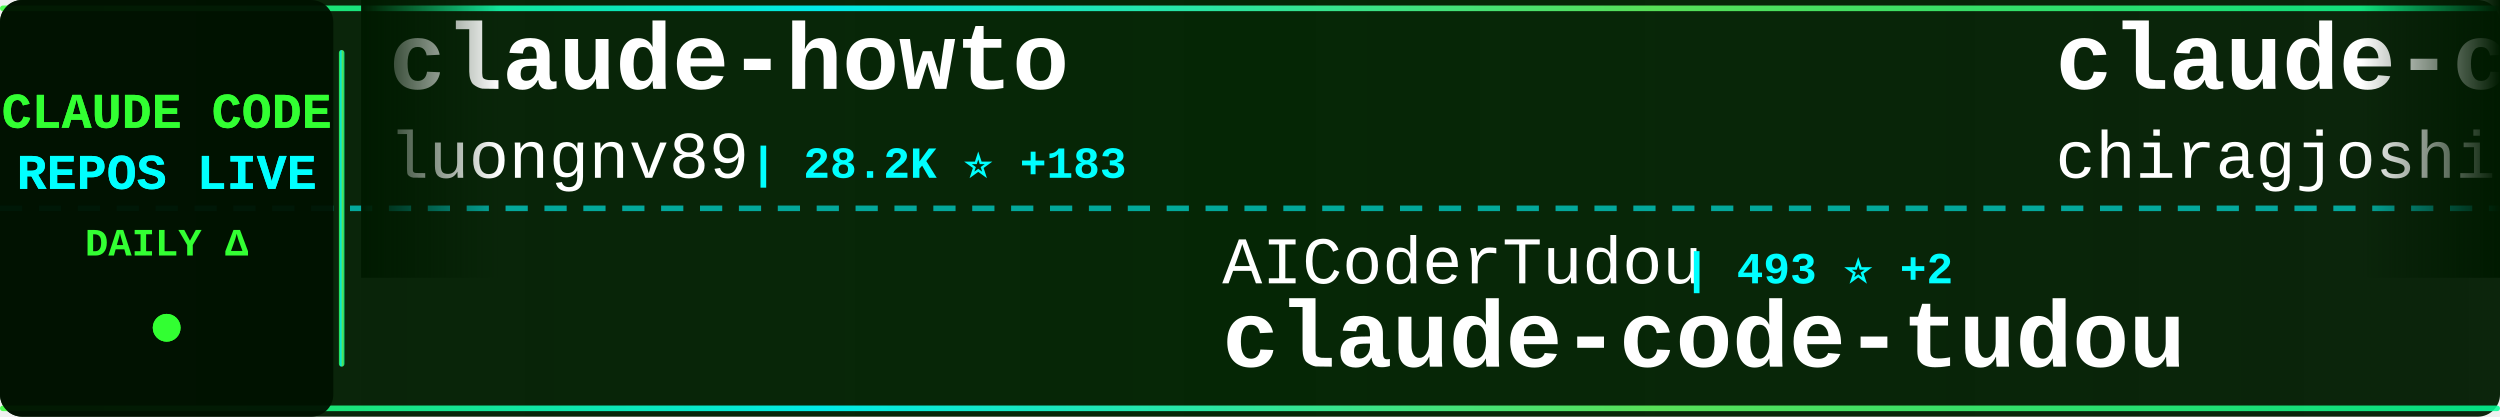
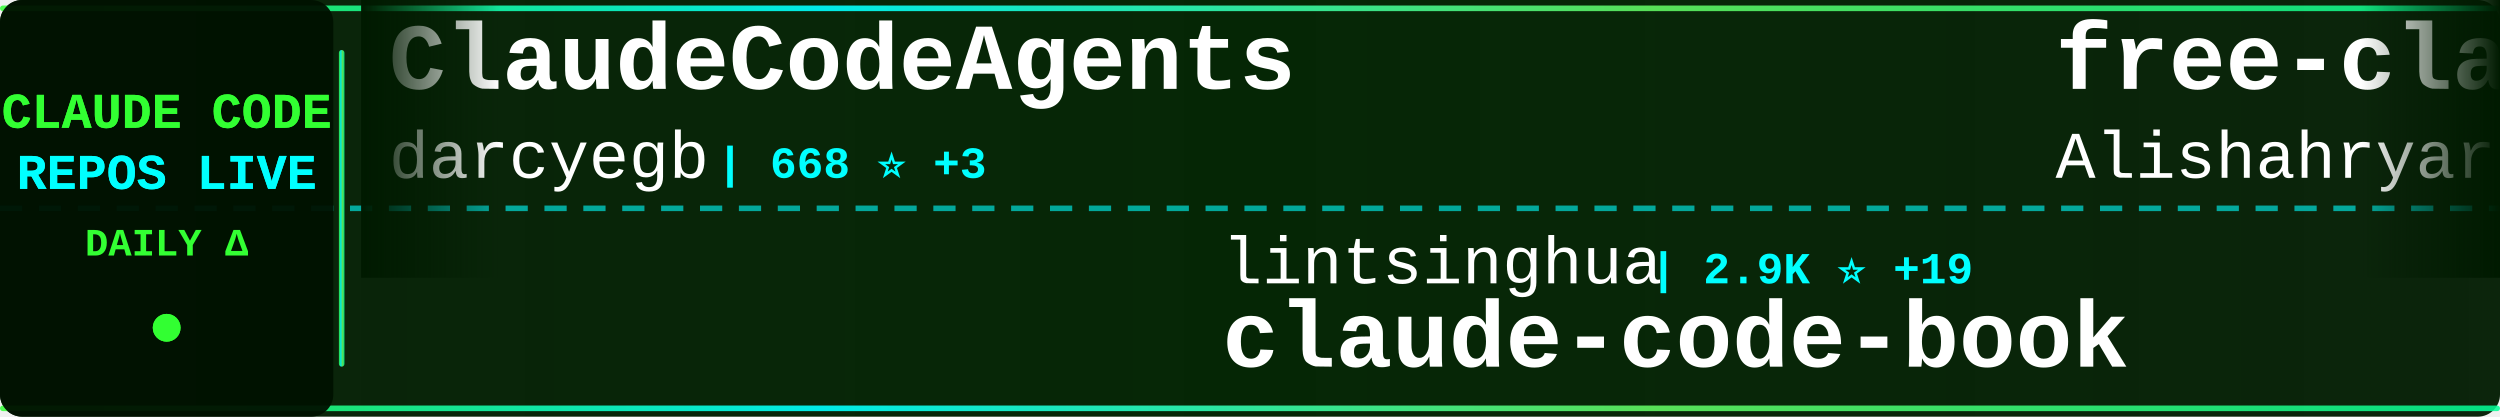
<svg xmlns="http://www.w3.org/2000/svg" width="900" height="150">
  <defs>
    <linearGradient id="tickerBg" x1="0%" y1="0%" x2="100%" y2="0%">
      <stop offset="0%" style="stop-color:#001a00;stop-opacity:0.95" />
      <stop offset="50%" style="stop-color:#002200;stop-opacity:0.98" />
      <stop offset="100%" style="stop-color:#001a00;stop-opacity:0.95" />
    </linearGradient>
    <linearGradient id="borderGrad" x1="0%" y1="0%" x2="100%" y2="0%">
      <stop offset="0%" style="stop-color:#33ff33;stop-opacity:0.85">
        <animate attributeName="stop-opacity" values="0.85;1;0.85" dur="2s" repeatCount="indefinite" />
      </stop>
      <stop offset="33%" style="stop-color:#00ffff;stop-opacity:0.9">
        <animate attributeName="stop-opacity" values="0.9;1;0.9" dur="2.2s" repeatCount="indefinite" />
      </stop>
      <stop offset="66%" style="stop-color:#66ff66;stop-opacity:0.85">
        <animate attributeName="stop-opacity" values="0.85;1;0.85" dur="1.8s" repeatCount="indefinite" />
      </stop>
      <stop offset="100%" style="stop-color:#00ff99;stop-opacity:0.85">
        <animate attributeName="stop-opacity" values="0.85;1;0.85" dur="2s" repeatCount="indefinite" />
      </stop>
    </linearGradient>
    <filter id="textGlow">
      <feGaussianBlur stdDeviation="0.1" result="coloredBlur" />
      <feMerge>
        <feMergeNode in="coloredBlur" />
        <feMergeNode in="SourceGraphic" />
      </feMerge>
    </filter>
    <filter id="metricGlow">
      <feGaussianBlur stdDeviation="0.2" result="coloredBlur" />
      <feMerge>
        <feMergeNode in="coloredBlur" />
        <feMergeNode in="SourceGraphic" />
      </feMerge>
    </filter>
    <linearGradient id="leftFade" x1="0%" y1="0%" x2="100%" y2="0%">
      <stop offset="0%" style="stop-color:#001a00;stop-opacity:1" />
      <stop offset="100%" style="stop-color:#001a00;stop-opacity:0" />
    </linearGradient>
    <linearGradient id="rightFade" x1="0%" y1="0%" x2="100%" y2="0%">
      <stop offset="0%" style="stop-color:#001a00;stop-opacity:0" />
      <stop offset="100%" style="stop-color:#001a00;stop-opacity:1" />
    </linearGradient>
  </defs>
  <rect width="900" height="150" fill="url(#tickerBg)" rx="8" />
  <rect x="0" y="2" width="900" height="2" fill="url(#borderGrad)" rx="1" />
  <rect x="0" y="146" width="900" height="2" fill="url(#borderGrad)" rx="1" />
  <line x1="0" y1="75" x2="900" y2="75" stroke="#00ffff" stroke-width="2" stroke-dasharray="8 6" opacity="0.6" />
  <rect x="0" y="0" width="120" height="150" fill="#001100" opacity="0.95" rx="8" />
  <text x="60" y="46" font-family="'Courier New', monospace" font-size="18" font-weight="bold" fill="#33ff33" text-anchor="middle" filter="url(#textGlow)">
    CLAUDE CODE
  </text>
  <text x="60" y="68" font-family="'Courier New', monospace" font-size="18" font-weight="bold" fill="#00ffff" text-anchor="middle" filter="url(#textGlow)">
    REPOS LIVE
  </text>
  <text x="60" y="92" font-family="'Courier New', monospace" font-size="14" font-weight="bold" fill="#33ff33" text-anchor="middle">
    DAILY Δ
  </text>
  <circle cx="60" cy="118" r="5" fill="#33ff33" filter="url(#metricGlow)">
    <animate attributeName="r" values="4;6;4" dur="1.5s" repeatCount="indefinite" />
    <animate attributeName="opacity" values="0.6;1;0.6" dur="1.5s" repeatCount="indefinite" />
  </circle>
  <rect x="122" y="18" width="2" height="114" fill="url(#borderGrad)" rx="1" />
  <clipPath id="tickerClip">
    <rect x="130" y="0" width="770" height="150" />
  </clipPath>
  <g clip-path="url(#tickerClip)">
    <g id="tickerItems">
      <animateTransform attributeName="transform" attributeType="XML" type="translate" from="0 0" to="-3000 0" dur="54s" repeatCount="indefinite" />
      <g transform="translate(0, 0)">
-         <text x="140" y="32" font-family="'Courier New', monospace" font-size="34" font-weight="bold" fill="#ffffff">claude-howto</text>
-         <text x="140" y="64" font-family="'Courier New', monospace" font-size="24" font-weight="normal" fill="#ffffff" opacity="1.0">luongnv89</text>
-         <text x="270" y="64" font-family="'Courier New', monospace" font-size="16" font-weight="bold" fill="#00ffff"> | 28.2K ⭐ +183</text>
+         <text x="140" y="32" font-family="'Courier New', monospace" font-size="34" font-weight="bold" fill="#ffffff">ClaudeCodeAgents</text>
+         <text x="140" y="64" font-family="'Courier New', monospace" font-size="24" font-weight="normal" fill="#ffffff" opacity="1.0">darcyegb</text>
+         <text x="258" y="64" font-family="'Courier New', monospace" font-size="16" font-weight="bold" fill="#00ffff"> | 668 ⭐ +3</text>
      </g>
      <g transform="translate(300, 0)">
-         <text x="140" y="102" font-family="'Courier New', monospace" font-size="24" font-weight="normal" fill="#ffffff" opacity="1.0">AICoderTudou</text>
-         <text x="306" y="102" font-family="'Courier New', monospace" font-size="16" font-weight="bold" fill="#00ffff"> | 493 ⭐ +2</text>
-         <text x="140" y="132" font-family="'Courier New', monospace" font-size="34" font-weight="bold" fill="#ffffff">claude-code-tudou</text>
+         <text x="140" y="102" font-family="'Courier New', monospace" font-size="24" font-weight="normal" fill="#ffffff" opacity="1.0">lintsinghua</text>
+         <text x="294" y="102" font-family="'Courier New', monospace" font-size="16" font-weight="bold" fill="#00ffff"> | 2.9K ⭐ +19</text>
+         <text x="140" y="132" font-family="'Courier New', monospace" font-size="34" font-weight="bold" fill="#ffffff">claude-code-book</text>
      </g>
      <g transform="translate(600, 0)">
-         <text x="140" y="32" font-family="'Courier New', monospace" font-size="34" font-weight="bold" fill="#ffffff">claude-code</text>
-         <text x="140" y="64" font-family="'Courier New', monospace" font-size="24" font-weight="normal" fill="#ffffff" opacity="1.0">chiragjoshi12</text>
-         <text x="318" y="64" font-family="'Courier New', monospace" font-size="16" font-weight="bold" fill="#00ffff"> | 190 ⭐ +2</text>
+         <text x="140" y="32" font-family="'Courier New', monospace" font-size="34" font-weight="bold" fill="#ffffff">free-claude-code</text>
+         <text x="140" y="64" font-family="'Courier New', monospace" font-size="24" font-weight="normal" fill="#ffffff" opacity="1.0">Alishahryar1</text>
+         <text x="306" y="64" font-family="'Courier New', monospace" font-size="16" font-weight="bold" fill="#00ffff"> | 3.0K ⭐ +917</text>
      </g>
      <g transform="translate(900, 0)">
        <text x="140" y="102" font-family="'Courier New', monospace" font-size="24" font-weight="normal" fill="#ffffff" opacity="1.0">forrestchang</text>
-         <text x="306" y="102" font-family="'Courier New', monospace" font-size="16" font-weight="bold" fill="#00ffff"> | 75.6K ⭐ +4.2K</text>
+         <text x="306" y="102" font-family="'Courier New', monospace" font-size="16" font-weight="bold" fill="#00ffff"> | 76.7K ⭐ +4.1K</text>
        <text x="140" y="132" font-family="'Courier New', monospace" font-size="34" font-weight="bold" fill="#ffffff">andrej-karpathy-skills</text>
      </g>
      <g transform="translate(1200, 0)">
-         <text x="140" y="32" font-family="'Courier New', monospace" font-size="34" font-weight="bold" fill="#ffffff">Claude-Code</text>
-         <text x="140" y="64" font-family="'Courier New', monospace" font-size="24" font-weight="normal" fill="#ffffff" opacity="1.0">pengchengneo</text>
-         <text x="306" y="64" font-family="'Courier New', monospace" font-size="16" font-weight="bold" fill="#00ffff"> | 1.2K ⭐ +3</text>
+         <text x="140" y="32" font-family="'Courier New', monospace" font-size="34" font-weight="bold" fill="#ffffff">claude-code</text>
+         <text x="140" y="64" font-family="'Courier New', monospace" font-size="24" font-weight="normal" fill="#ffffff" opacity="1.0">jarmuine</text>
+         <text x="258" y="64" font-family="'Courier New', monospace" font-size="16" font-weight="bold" fill="#00ffff"> | 2.1K ⭐ +6</text>
      </g>
      <g transform="translate(1500, 0)">
-         <text x="140" y="102" font-family="'Courier New', monospace" font-size="24" font-weight="normal" fill="#ffffff" opacity="1.0">FlorianBruniaux</text>
-         <text x="342" y="102" font-family="'Courier New', monospace" font-size="16" font-weight="bold" fill="#00ffff"> | 3.8K ⭐ +36</text>
-         <text x="140" y="132" font-family="'Courier New', monospace" font-size="34" font-weight="bold" fill="#ffffff">claude-code-ultimate-gui...</text>
+         <text x="140" y="102" font-family="'Courier New', monospace" font-size="24" font-weight="normal" fill="#ffffff" opacity="1.0">zstmfhy</text>
+         <text x="246" y="102" font-family="'Courier New', monospace" font-size="16" font-weight="bold" fill="#00ffff"> | 191 ⭐</text>
+         <text x="140" y="132" font-family="'Courier New', monospace" font-size="34" font-weight="bold" fill="#ffffff">Claude-code</text>
      </g>
      <g transform="translate(1800, 0)">
-         <text x="140" y="32" font-family="'Courier New', monospace" font-size="34" font-weight="bold" fill="#ffffff">claude-code-security-rev...</text>
-         <text x="140" y="64" font-family="'Courier New', monospace" font-size="24" font-weight="normal" fill="#ffffff" opacity="1.0">anthropics</text>
-         <text x="282" y="64" font-family="'Courier New', monospace" font-size="16" font-weight="bold" fill="#00ffff"> | 4.3K ⭐ +10</text>
+         <text x="140" y="32" font-family="'Courier New', monospace" font-size="34" font-weight="bold" fill="#ffffff">claude-code</text>
+         <text x="140" y="64" font-family="'Courier New', monospace" font-size="24" font-weight="normal" fill="#ffffff" opacity="1.0">claude-code-best</text>
+         <text x="354" y="64" font-family="'Courier New', monospace" font-size="16" font-weight="bold" fill="#00ffff"> | 16.7K ⭐ +98</text>
      </g>
      <g transform="translate(2100, 0)">
-         <text x="140" y="102" font-family="'Courier New', monospace" font-size="24" font-weight="normal" fill="#ffffff" opacity="1.0">wanshuiyin</text>
-         <text x="282" y="102" font-family="'Courier New', monospace" font-size="16" font-weight="bold" fill="#00ffff"> | 7.2K ⭐ +64</text>
-         <text x="140" y="132" font-family="'Courier New', monospace" font-size="34" font-weight="bold" fill="#ffffff">Auto-claude-code-researc...</text>
+         <text x="140" y="102" font-family="'Courier New', monospace" font-size="24" font-weight="normal" fill="#ffffff" opacity="1.0">Maciek-roboblog</text>
+         <text x="342" y="102" font-family="'Courier New', monospace" font-size="16" font-weight="bold" fill="#00ffff"> | 7.7K ⭐ +31</text>
+         <text x="140" y="132" font-family="'Courier New', monospace" font-size="34" font-weight="bold" fill="#ffffff">Claude-Code-Usage-Monito...</text>
      </g>
      <g transform="translate(2400, 0)">
-         <text x="140" y="32" font-family="'Courier New', monospace" font-size="34" font-weight="bold" fill="#ffffff">everything-claude-code</text>
-         <text x="140" y="64" font-family="'Courier New', monospace" font-size="24" font-weight="normal" fill="#ffffff" opacity="1.0">affaan-m</text>
-         <text x="258" y="64" font-family="'Courier New', monospace" font-size="16" font-weight="bold" fill="#00ffff"> | 164.1K ⭐ +1.1K</text>
+         <text x="140" y="32" font-family="'Courier New', monospace" font-size="34" font-weight="bold" fill="#ffffff">claude-code</text>
+         <text x="140" y="64" font-family="'Courier New', monospace" font-size="24" font-weight="normal" fill="#ffffff" opacity="1.0">xorespesp</text>
+         <text x="270" y="64" font-family="'Courier New', monospace" font-size="16" font-weight="bold" fill="#00ffff"> | 221 ⭐ +2</text>
      </g>
      <g transform="translate(2700, 0)">
-         <text x="140" y="102" font-family="'Courier New', monospace" font-size="24" font-weight="normal" fill="#ffffff" opacity="1.0">lorryjovens-hub</text>
-         <text x="342" y="102" font-family="'Courier New', monospace" font-size="16" font-weight="bold" fill="#00ffff"> | 1.4K ⭐ +11</text>
-         <text x="140" y="132" font-family="'Courier New', monospace" font-size="34" font-weight="bold" fill="#ffffff">claude-code-rust</text>
+         <text x="140" y="102" font-family="'Courier New', monospace" font-size="24" font-weight="normal" fill="#ffffff" opacity="1.0">fuergaosi233</text>
+         <text x="306" y="102" font-family="'Courier New', monospace" font-size="16" font-weight="bold" fill="#00ffff"> | 2.5K ⭐ +8</text>
+         <text x="140" y="132" font-family="'Courier New', monospace" font-size="34" font-weight="bold" fill="#ffffff">claude-code-proxy</text>
      </g>
      <g transform="translate(3000, 0)">
-         <text x="140" y="32" font-family="'Courier New', monospace" font-size="34" font-weight="bold" fill="#ffffff">claude-howto</text>
-         <text x="140" y="64" font-family="'Courier New', monospace" font-size="24" font-weight="normal" fill="#ffffff" opacity="1.0">luongnv89</text>
-         <text x="270" y="64" font-family="'Courier New', monospace" font-size="16" font-weight="bold" fill="#00ffff"> | 28.2K ⭐ +183</text>
+         <text x="140" y="32" font-family="'Courier New', monospace" font-size="34" font-weight="bold" fill="#ffffff">ClaudeCodeAgents</text>
+         <text x="140" y="64" font-family="'Courier New', monospace" font-size="24" font-weight="normal" fill="#ffffff" opacity="1.0">darcyegb</text>
+         <text x="258" y="64" font-family="'Courier New', monospace" font-size="16" font-weight="bold" fill="#00ffff"> | 668 ⭐ +3</text>
      </g>
      <g transform="translate(3300, 0)">
-         <text x="140" y="102" font-family="'Courier New', monospace" font-size="24" font-weight="normal" fill="#ffffff" opacity="1.0">AICoderTudou</text>
-         <text x="306" y="102" font-family="'Courier New', monospace" font-size="16" font-weight="bold" fill="#00ffff"> | 493 ⭐ +2</text>
-         <text x="140" y="132" font-family="'Courier New', monospace" font-size="34" font-weight="bold" fill="#ffffff">claude-code-tudou</text>
+         <text x="140" y="102" font-family="'Courier New', monospace" font-size="24" font-weight="normal" fill="#ffffff" opacity="1.0">lintsinghua</text>
+         <text x="294" y="102" font-family="'Courier New', monospace" font-size="16" font-weight="bold" fill="#00ffff"> | 2.9K ⭐ +19</text>
+         <text x="140" y="132" font-family="'Courier New', monospace" font-size="34" font-weight="bold" fill="#ffffff">claude-code-book</text>
      </g>
      <g transform="translate(3600, 0)">
-         <text x="140" y="32" font-family="'Courier New', monospace" font-size="34" font-weight="bold" fill="#ffffff">claude-code</text>
-         <text x="140" y="64" font-family="'Courier New', monospace" font-size="24" font-weight="normal" fill="#ffffff" opacity="1.0">chiragjoshi12</text>
-         <text x="318" y="64" font-family="'Courier New', monospace" font-size="16" font-weight="bold" fill="#00ffff"> | 190 ⭐ +2</text>
+         <text x="140" y="32" font-family="'Courier New', monospace" font-size="34" font-weight="bold" fill="#ffffff">free-claude-code</text>
+         <text x="140" y="64" font-family="'Courier New', monospace" font-size="24" font-weight="normal" fill="#ffffff" opacity="1.0">Alishahryar1</text>
+         <text x="306" y="64" font-family="'Courier New', monospace" font-size="16" font-weight="bold" fill="#00ffff"> | 3.0K ⭐ +917</text>
      </g>
      <g transform="translate(3900, 0)">
        <text x="140" y="102" font-family="'Courier New', monospace" font-size="24" font-weight="normal" fill="#ffffff" opacity="1.0">forrestchang</text>
-         <text x="306" y="102" font-family="'Courier New', monospace" font-size="16" font-weight="bold" fill="#00ffff"> | 75.6K ⭐ +4.2K</text>
+         <text x="306" y="102" font-family="'Courier New', monospace" font-size="16" font-weight="bold" fill="#00ffff"> | 76.7K ⭐ +4.1K</text>
        <text x="140" y="132" font-family="'Courier New', monospace" font-size="34" font-weight="bold" fill="#ffffff">andrej-karpathy-skills</text>
      </g>
    </g>
  </g>
  <rect x="130" y="0" width="50" height="100" fill="url(#leftFade)" />
  <rect x="850" y="0" width="50" height="100" fill="url(#rightFade)" />
</svg>
